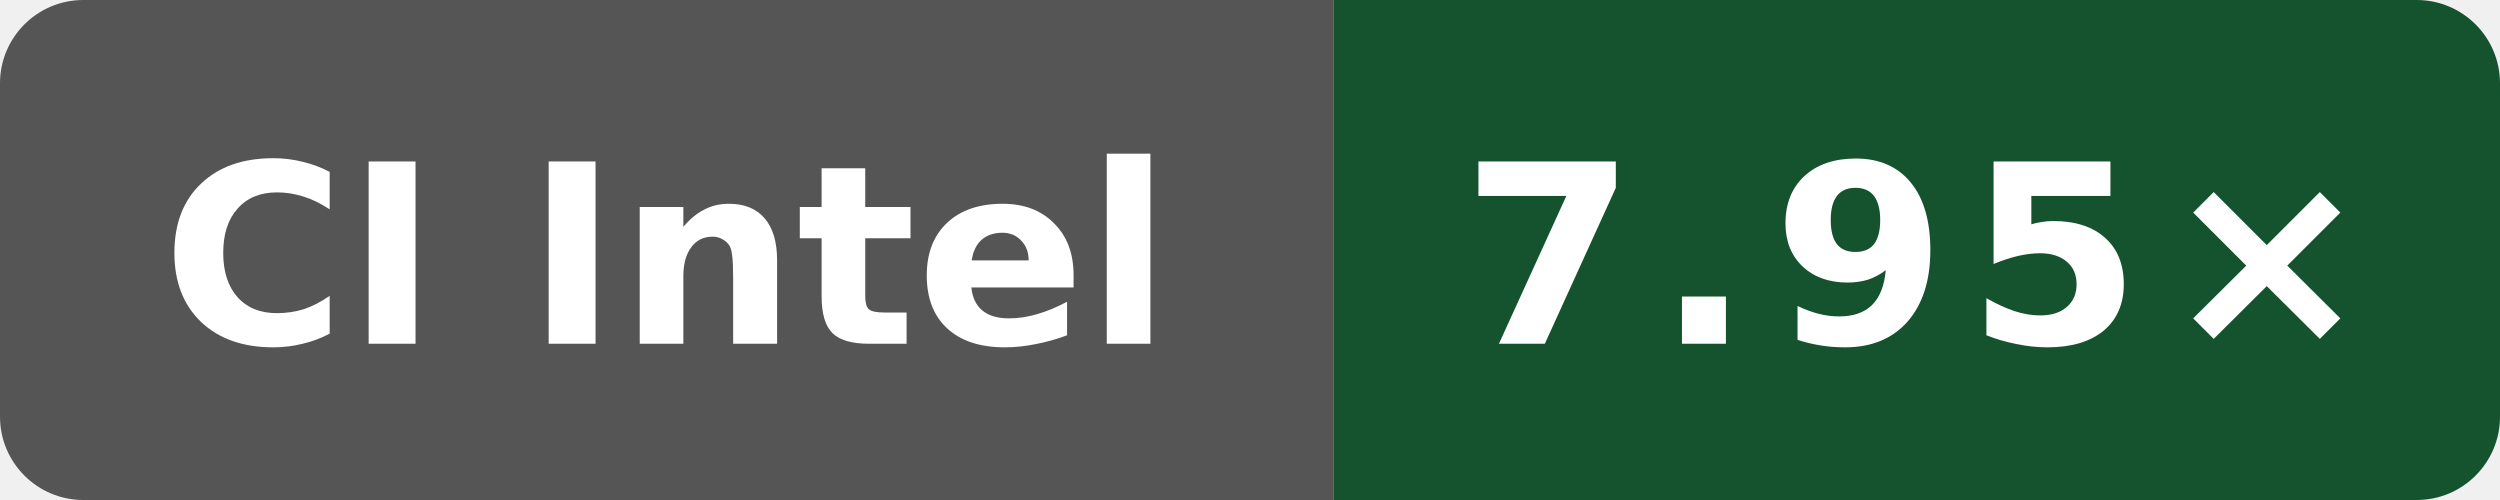
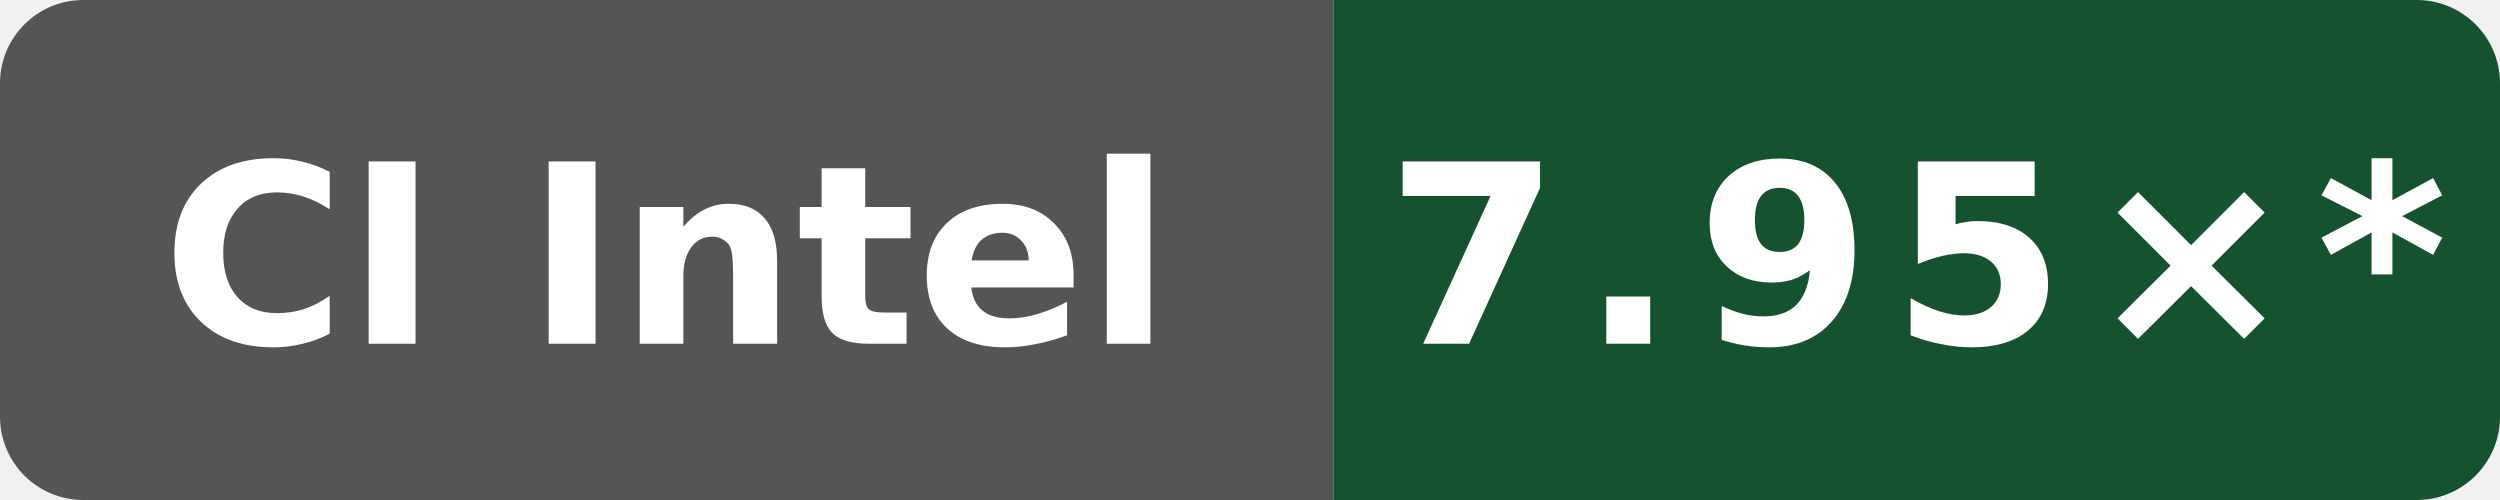
- <svg xmlns="http://www.w3.org/2000/svg" data-original-label="Wasm simd128 compile vs Clang; Intel(R) Xeon(R) 6975P-C; revision 116052803d2981c33ce1fab0c2a17d640d831a91" data-original-message="7.95×" width="120" height="24" viewBox="0 0 120 24" role="img" aria-label="Wasm simd128 compile vs Clang; Intel(R) Xeon(R) 6975P-C; revision 116052803d2981c33ce1fab0c2a17d640d831a91; measured 116052803d2981c33ce1fab0c2a17d640d831a91; 7 commits behind main: 7.95×">
+ <svg xmlns="http://www.w3.org/2000/svg" data-original-label="Wasm simd128 compile vs Clang; Intel(R) Xeon(R) 6975P-C; revision 116052803d2981c33ce1fab0c2a17d640d831a91" data-original-message="7.95×" width="120" height="24" viewBox="0 0 120 24" role="img" aria-label="Wasm simd128 compile vs Clang; Intel(R) Xeon(R) 6975P-C; revision 116052803d2981c33ce1fab0c2a17d640d831a91; measured 116052803d2981c33ce1fab0c2a17d640d831a91; 13 commits behind main: 7.95×*">
  <defs>
    <clipPath id="badge">
      <rect width="120" height="24" rx="4" />
    </clipPath>
  </defs>
  <g clip-path="url(#badge)">
    <rect width="64" height="24" fill="#555" />
    <rect x="64" width="56" height="24" fill="#14532d" />
  </g>
  <text x="32" y="16.5" fill="#fff" text-anchor="middle" font-family="Verdana,Geneva,DejaVu Sans,sans-serif" font-size="12" font-weight="700" textLength="52" lengthAdjust="spacingAndGlyphs">CI Intel</text>
-   <text x="92" y="16.5" fill="#fff" text-anchor="middle" font-family="Verdana,Geneva,DejaVu Sans,sans-serif" font-size="12" font-weight="700" letter-spacing="1" textLength="39" lengthAdjust="spacingAndGlyphs">7.95×</text>
+   <text x="92" y="16.5" fill="#fff" text-anchor="middle" font-family="Verdana,Geneva,DejaVu Sans,sans-serif" font-size="12" font-weight="700" letter-spacing="1" textLength="44" lengthAdjust="spacingAndGlyphs">7.95×*</text>
</svg>
